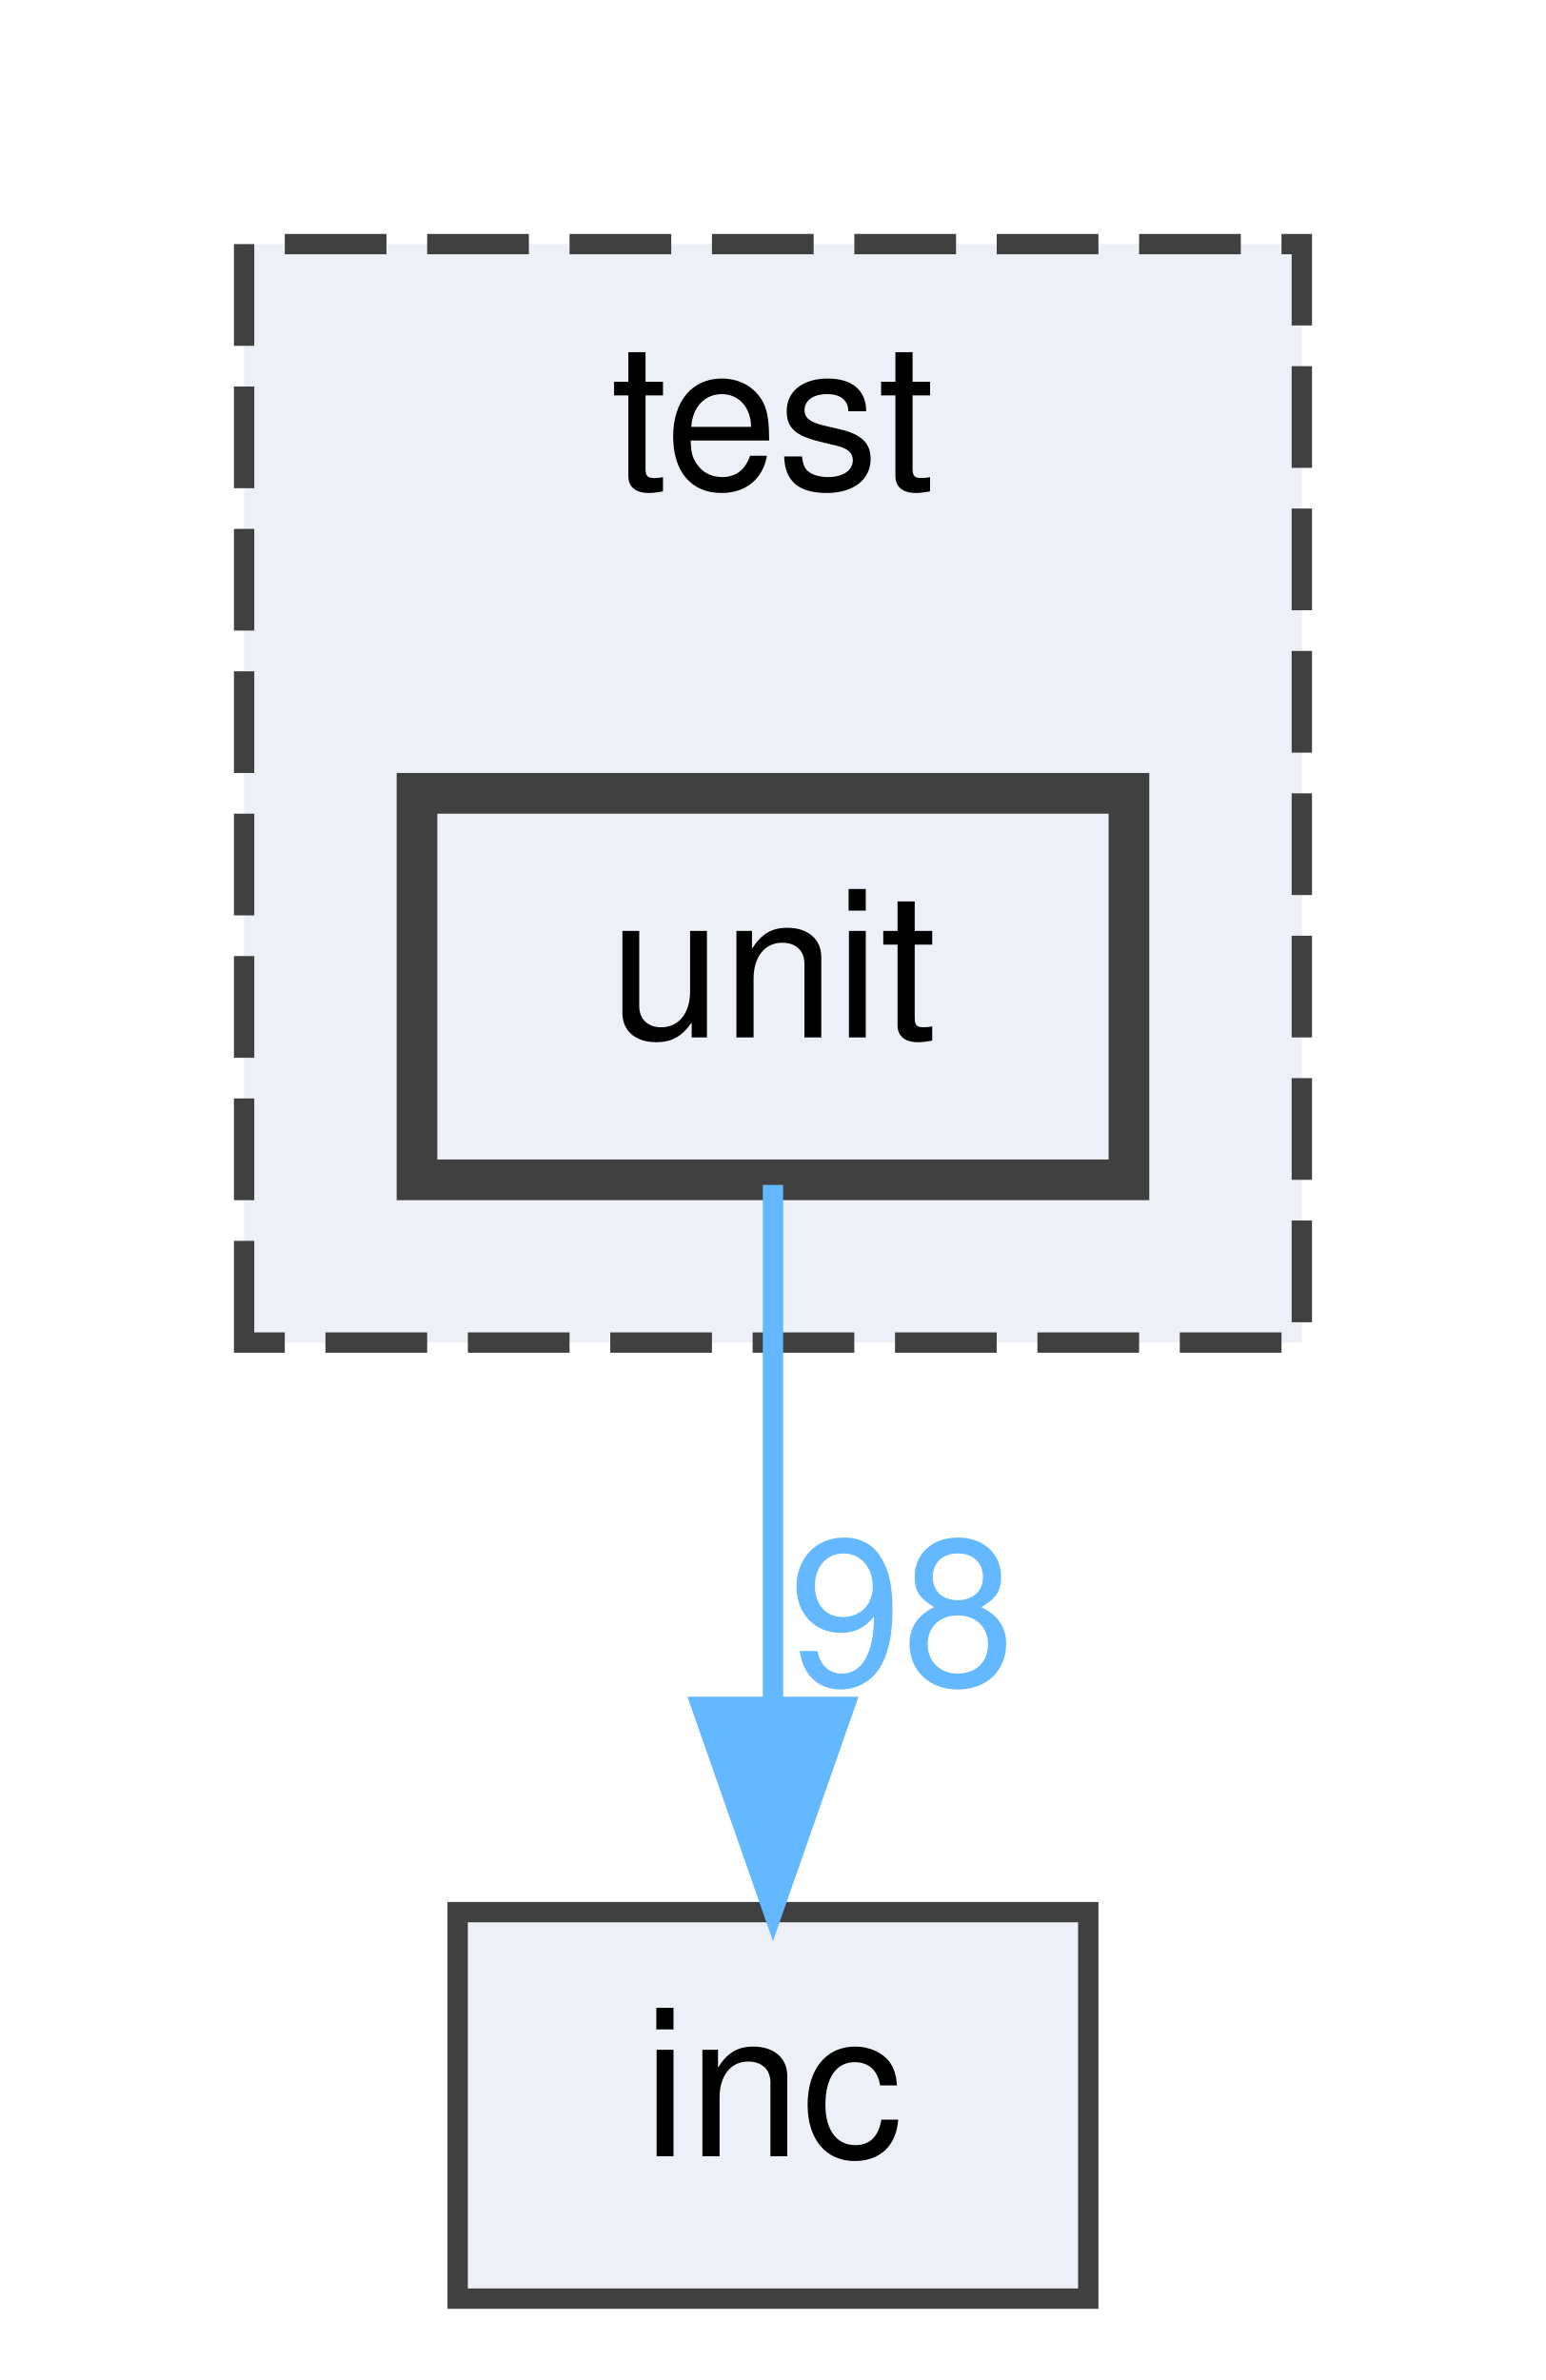
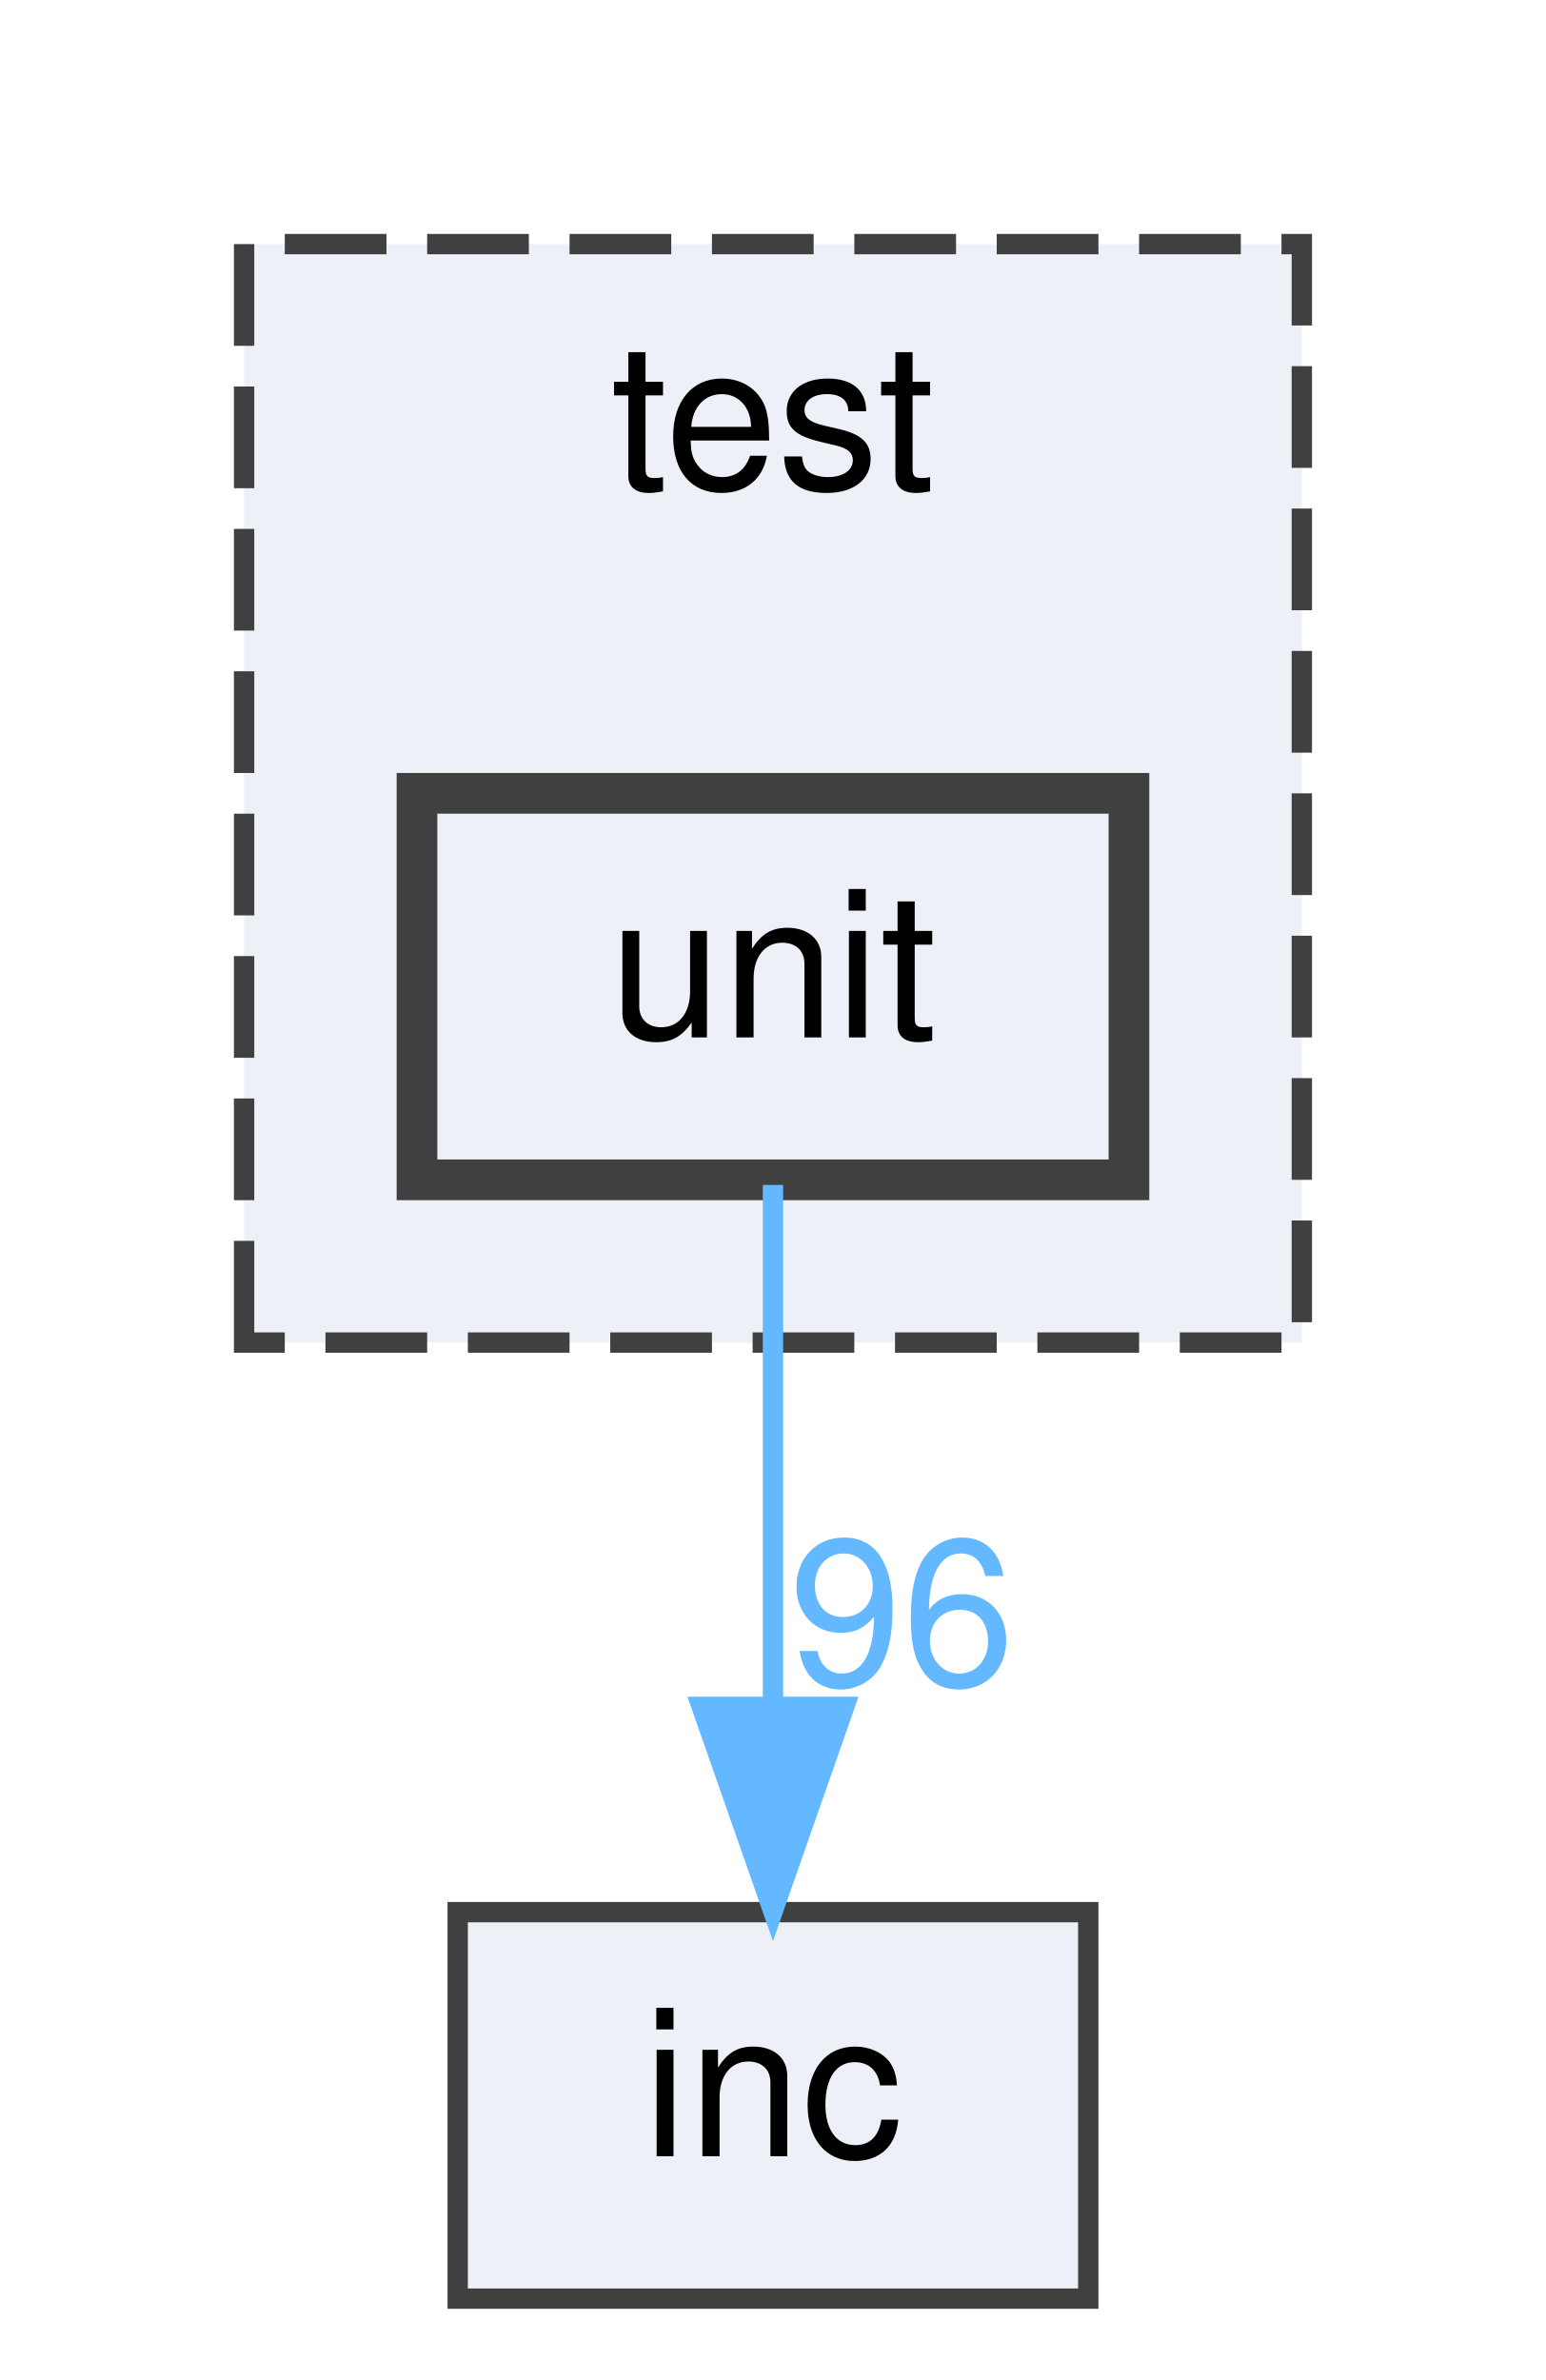
<svg xmlns="http://www.w3.org/2000/svg" xmlns:xlink="http://www.w3.org/1999/xlink" width="76pt" height="117pt" viewBox="0.00 0.00 76.00 117.00">
  <g id="graph0" class="graph" transform="scale(1 1) rotate(0) translate(4 113)">
    <g id="clust1" class="cluster">
      <g id="a_clust1">
        <a xlink:href="dir_13e138d54eb8818da29c3992edef070a.html" target="_top" xlink:title="test">
          <polygon fill="#edf0f7" stroke="#404040" stroke-dasharray="5,2" points="8,-47 8,-101 60,-101 60,-47 8,-47" />
          <text text-anchor="middle" x="34" y="-89" font-family="Helvetica,sans-Serif" font-size="10.00">test</text>
        </a>
      </g>
    </g>
    <g id="node1" class="node">
      <g id="a_node1">
        <a xlink:href="dir_6a07fdbc4b50e86806a88566ca8f66e4.html" target="_top" xlink:title="unit">
          <polygon fill="#edf0f7" stroke="#404040" stroke-width="2" points="51.5,-74 16.5,-74 16.5,-55 51.5,-55 51.5,-74" />
          <text text-anchor="middle" x="34" y="-62" font-family="Helvetica,sans-Serif" font-size="10.00">unit</text>
        </a>
      </g>
    </g>
    <g id="node2" class="node">
      <g id="a_node2">
        <a xlink:href="dir_bfccd401955b95cf8c75461437045ac0.html" target="_top" xlink:title="inc">
          <polygon fill="#edf0f7" stroke="#404040" points="49.5,-19 18.5,-19 18.5,0 49.5,0 49.5,-19" />
          <text text-anchor="middle" x="34" y="-7" font-family="Helvetica,sans-Serif" font-size="10.00">inc</text>
        </a>
      </g>
    </g>
    <g id="edge1" class="edge">
      <g id="a_edge1">
        <a xlink:href="dir_000007_000001.html" target="_top">
          <path fill="none" stroke="#63b8ff" d="M34,-54.75C34,-47.8 34,-37.85 34,-29.13" />
          <polygon fill="#63b8ff" stroke="#63b8ff" points="37.5,-29.09 34,-19.09 30.5,-29.09 37.5,-29.09" />
        </a>
      </g>
      <g id="a_edge1-headlabel">
-         <a xlink:href="dir_000007_000001.html" target="_top" xlink:title="98">
-           <text text-anchor="middle" x="40.34" y="-30.18" font-family="Helvetica,sans-Serif" font-size="10.00" fill="#63b8ff">98</text>
+         <a xlink:href="dir_000007_000001.html" target="_top" xlink:title="96">
+           <text text-anchor="middle" x="40.34" y="-30.18" font-family="Helvetica,sans-Serif" font-size="10.00" fill="#63b8ff">96</text>
        </a>
      </g>
    </g>
  </g>
</svg>
